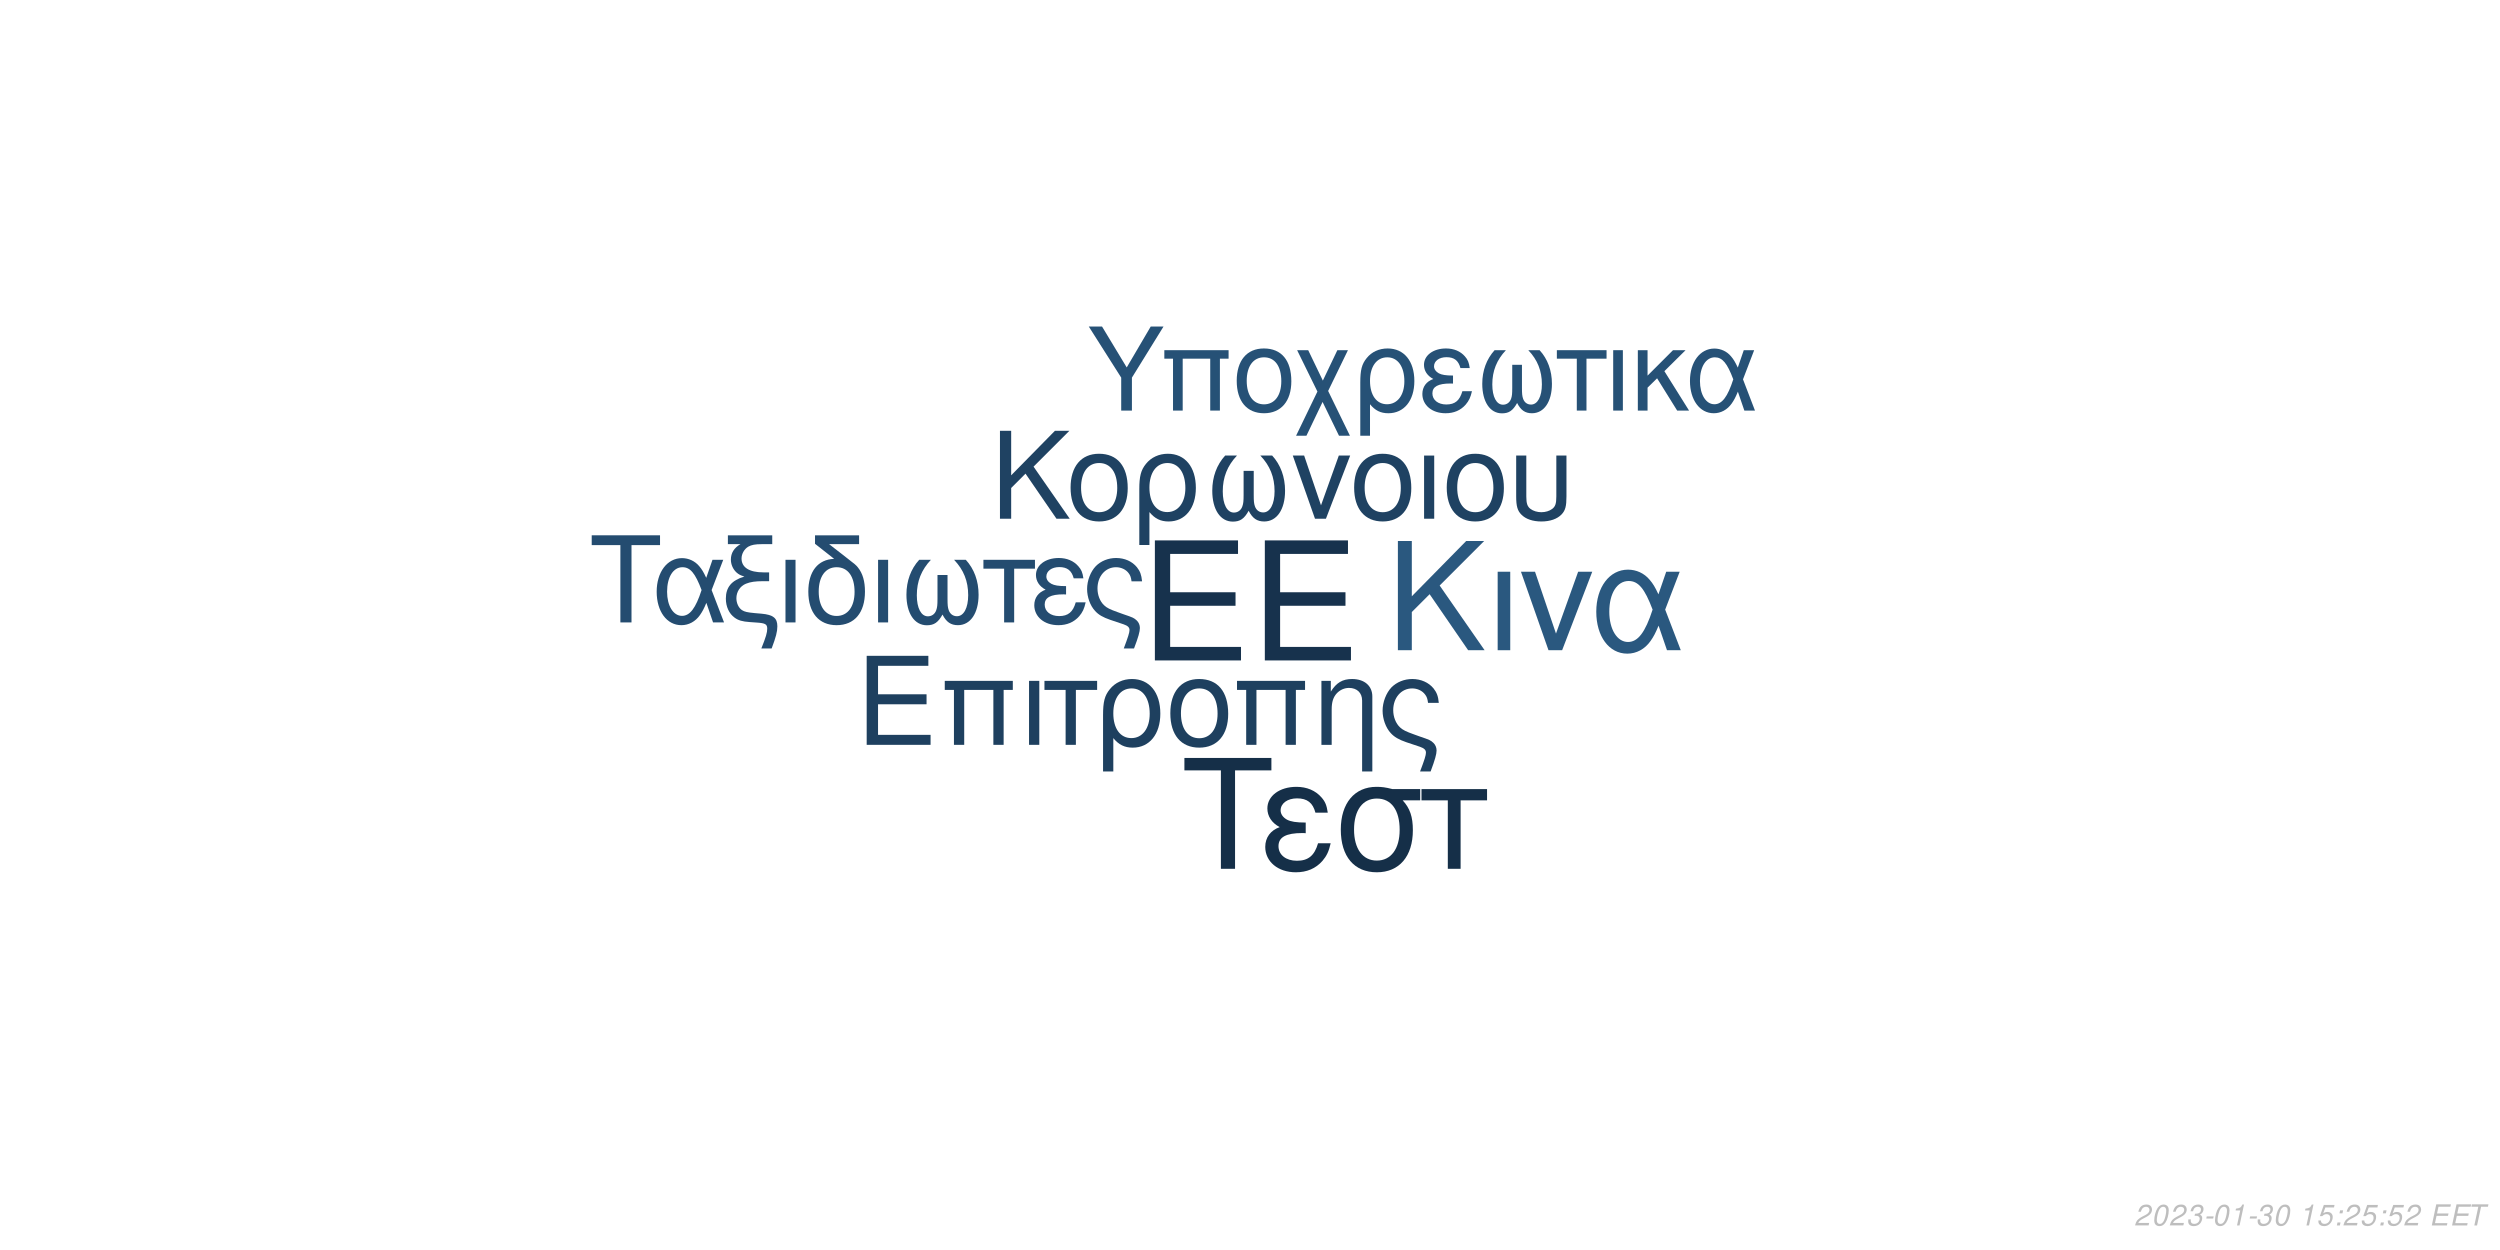
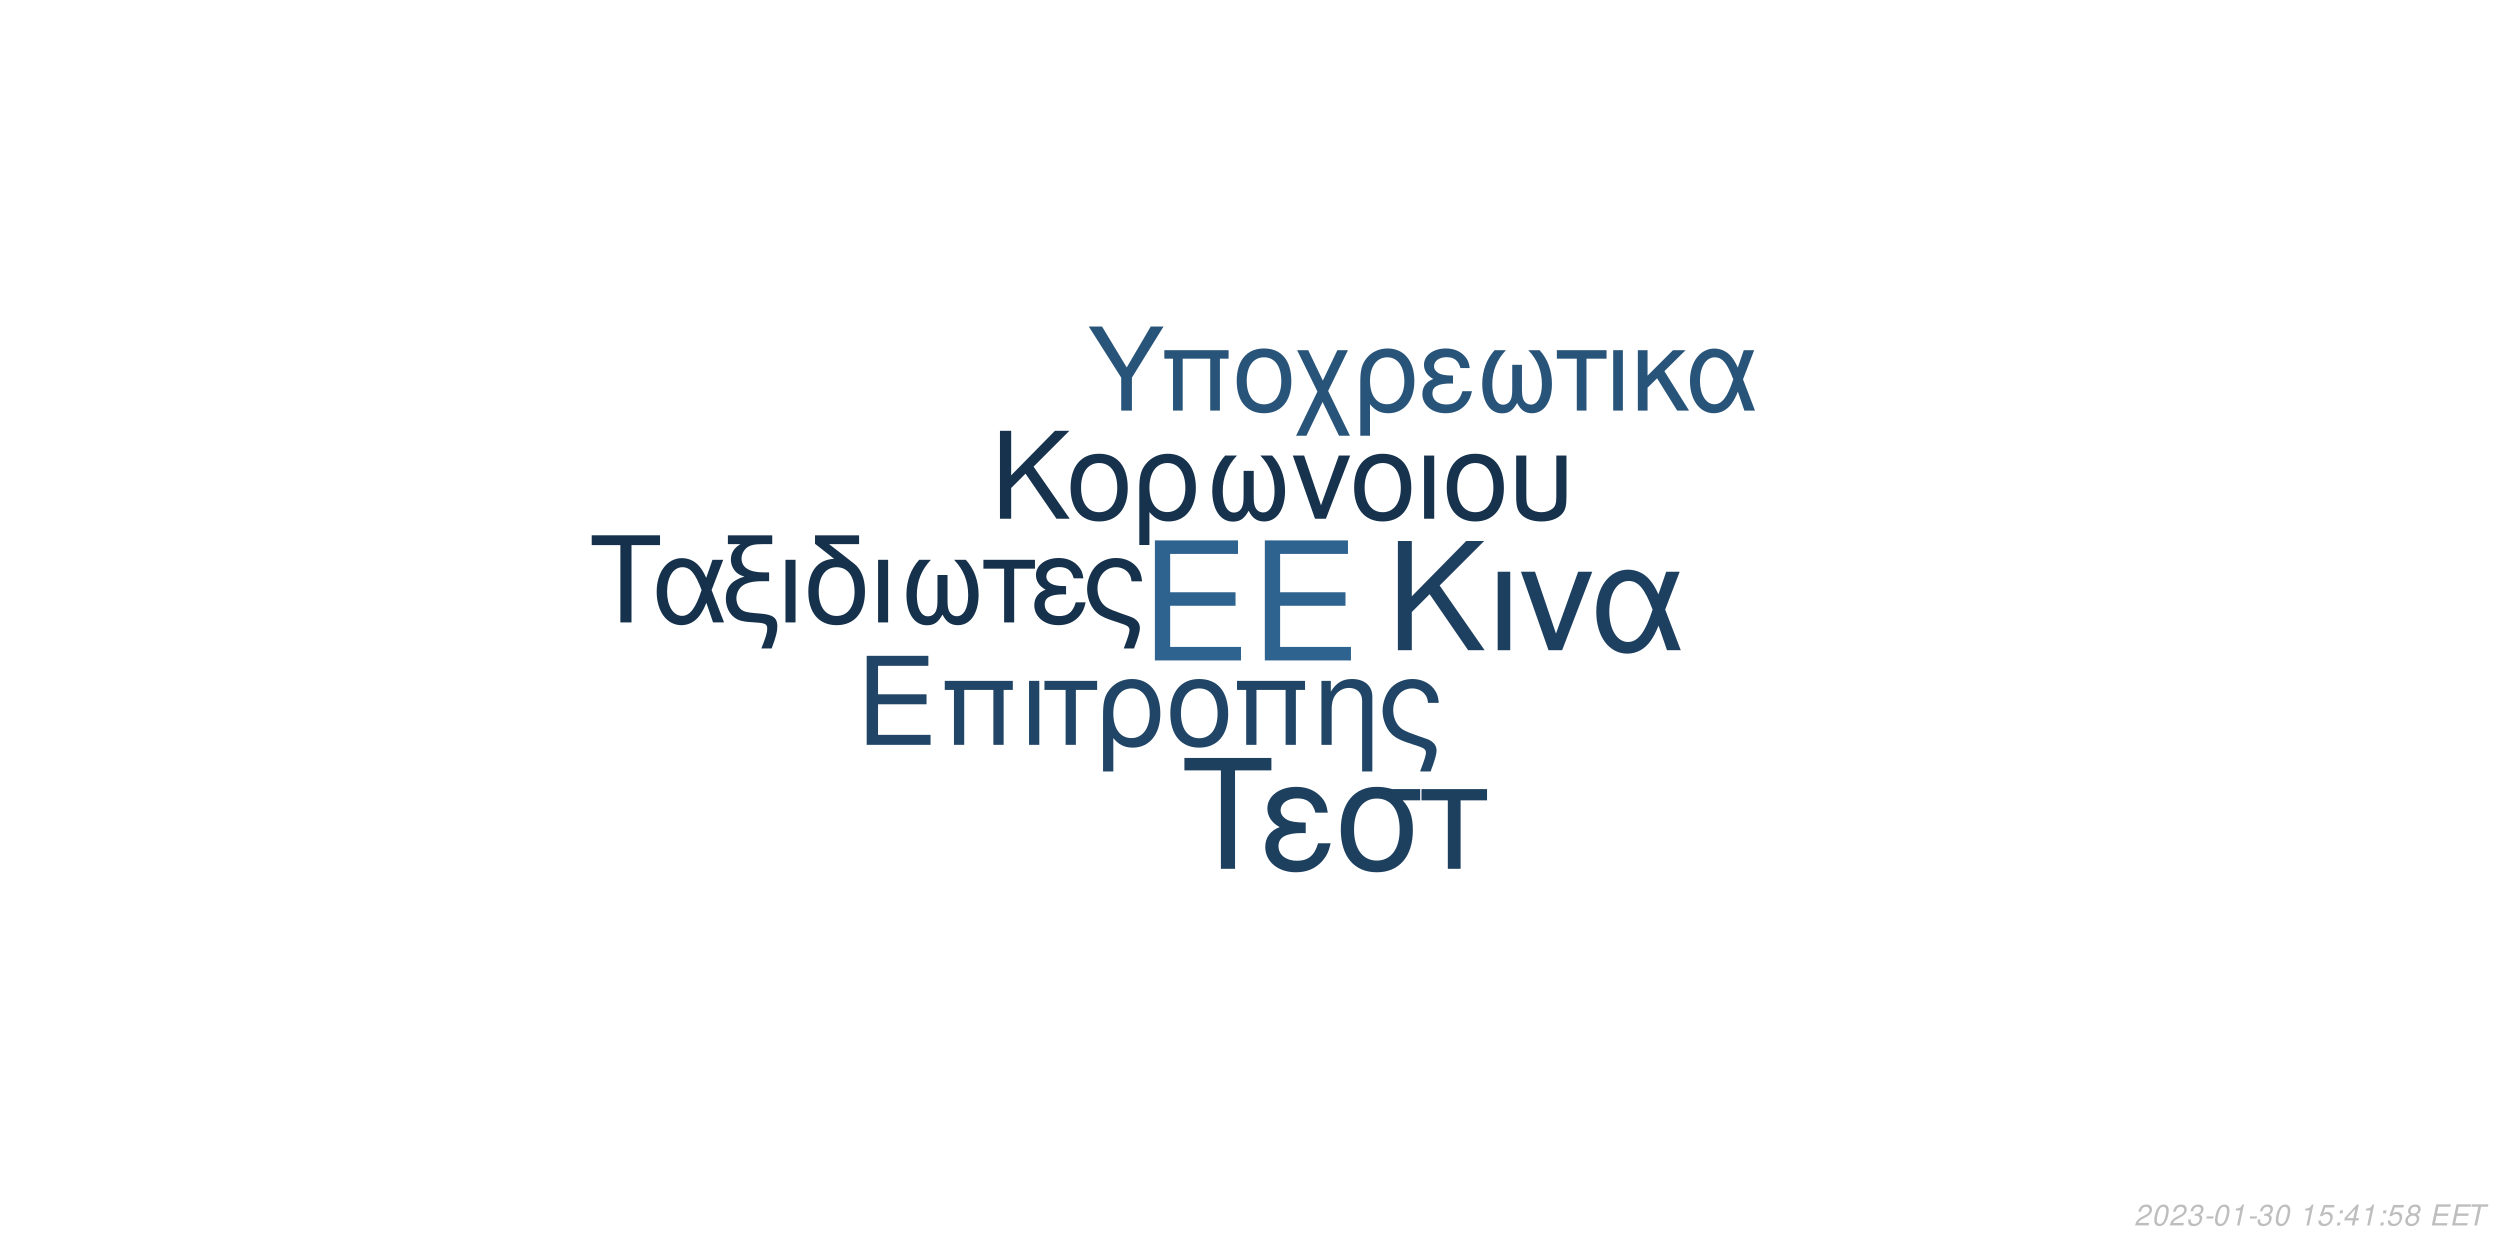
<svg xmlns="http://www.w3.org/2000/svg" xmlns:xlink="http://www.w3.org/1999/xlink" width="864pt" height="432pt" viewBox="0 0 864 432" version="1.1">
  <defs>
    <g>
      <symbol overflow="visible" id="glyph0-0">
        <path style="stroke:none;" d="" />
      </symbol>
      <symbol overflow="visible" id="glyph0-1">
        <path style="stroke:none;" d="M 10.406 -18.891 L 33 -18.891 L 33 -23.562 L 10.406 -23.562 L 10.406 -36.812 L 33.859 -36.812 L 33.859 -41.484 L 5.125 -41.484 L 5.125 0 L 34.891 0 L 34.891 -4.672 L 10.406 -4.672 Z M 10.406 -18.891 " />
      </symbol>
      <symbol overflow="visible" id="glyph1-0">
        <path style="stroke:none;" d="" />
      </symbol>
      <symbol overflow="visible" id="glyph1-1">
        <path style="stroke:none;" d="M 7.719 -14.016 L 24.484 -14.016 L 24.484 -17.469 L 7.719 -17.469 L 7.719 -27.312 L 25.109 -27.312 L 25.109 -30.766 L 3.797 -30.766 L 3.797 0 L 25.875 0 L 25.875 -3.453 L 7.719 -3.453 Z M 7.719 -14.016 " />
      </symbol>
      <symbol overflow="visible" id="glyph1-2">
        <path style="stroke:none;" d="M 26.297 -22.109 L 2.781 -22.109 L 2.781 -18.984 L 5.953 -18.984 L 5.953 0 L 9.5 0 L 9.5 -18.984 L 19.578 -18.984 L 19.578 0 L 23.125 0 L 23.125 -18.984 L 26.297 -18.984 Z M 26.297 -22.109 " />
      </symbol>
      <symbol overflow="visible" id="glyph1-3">
        <path style="stroke:none;" d="M 2.906 0 L 6.453 0 L 6.453 -22.109 L 2.906 -22.109 Z M 2.906 0 " />
      </symbol>
      <symbol overflow="visible" id="glyph1-4">
        <path style="stroke:none;" d="M 6.547 0 L 10.094 0 L 10.094 -18.984 L 17.438 -18.984 L 17.438 -22.109 L -0.766 -22.109 L -0.766 -18.984 L 6.547 -18.984 Z M 6.547 0 " />
      </symbol>
      <symbol overflow="visible" id="glyph1-5">
        <path style="stroke:none;" d="M 2.484 9.203 L 6.031 9.203 L 6.031 -2.328 C 7.891 -0.047 9.922 0.969 12.75 0.969 C 18.531 0.969 22.281 -3.672 22.281 -10.797 C 22.281 -18.141 18.484 -22.75 12.484 -22.75 C 9.375 -22.75 6.625 -21.484 4.812 -19.203 C 3.031 -17.016 2.484 -14.891 2.484 -10.25 Z M 12.359 -19.5 C 16.203 -19.5 18.609 -16.125 18.609 -10.719 C 18.609 -5.656 16.078 -2.328 12.281 -2.328 C 8.438 -2.328 6.031 -5.609 6.031 -10.891 C 6.031 -16.156 8.484 -19.5 12.359 -19.5 Z M 12.359 -19.5 " />
      </symbol>
      <symbol overflow="visible" id="glyph1-6">
        <path style="stroke:none;" d="M 11.688 -22.75 C 5.438 -22.75 1.734 -18.312 1.734 -10.891 C 1.734 -3.422 5.438 0.969 11.734 0.969 C 17.984 0.969 21.734 -3.453 21.734 -10.719 C 21.734 -18.406 18.109 -22.75 11.688 -22.75 Z M 11.734 -19.5 C 15.703 -19.5 18.062 -16.25 18.062 -10.766 C 18.062 -5.531 15.609 -2.281 11.734 -2.281 C 7.812 -2.281 5.406 -5.531 5.406 -10.891 C 5.406 -16.25 7.812 -19.5 11.734 -19.5 Z M 11.734 -19.5 " />
      </symbol>
      <symbol overflow="visible" id="glyph1-7">
        <path style="stroke:none;" d="M 2.953 -22.109 L 2.953 0 L 6.5 0 L 6.5 -12.203 C 6.5 -14.859 7.047 -16.5 8.312 -17.859 C 9.453 -19.031 10.938 -19.672 12.484 -19.672 C 15.234 -19.672 17.016 -17.984 17.016 -15.312 L 17.016 9.203 L 20.547 9.203 L 20.547 -16.719 C 20.547 -20.391 17.812 -22.75 13.547 -22.75 C 10.25 -22.75 8.141 -21.484 6.203 -18.406 L 6.203 -22.109 Z M 2.953 -22.109 " />
      </symbol>
      <symbol overflow="visible" id="glyph1-8">
        <path style="stroke:none;" d="M 17.688 9.203 C 19.203 5.188 19.75 3.203 19.75 1.938 C 19.75 0.922 19.328 -0.047 18.656 -0.672 C 17.641 -1.609 17.469 -1.688 13.891 -2.906 L 11.984 -3.594 C 9.156 -4.594 8.062 -5.156 7.125 -6.031 C 5.656 -7.391 4.766 -9.672 4.766 -11.984 C 4.766 -16.297 7.547 -19.5 11.312 -19.5 C 13.125 -19.5 14.812 -18.703 15.781 -17.391 C 16.375 -16.625 16.625 -15.906 16.797 -14.516 L 20.516 -14.516 C 20.297 -16.844 19.828 -18.062 18.703 -19.5 C 17.016 -21.562 14.344 -22.75 11.359 -22.75 C 8.562 -22.75 6 -21.688 4.172 -19.875 C 2.328 -17.938 1.094 -14.766 1.094 -11.812 C 1.094 -8.953 2.188 -5.906 3.922 -4.047 C 5.156 -2.703 6.672 -1.812 9.25 -0.922 L 14.016 0.672 C 15.484 1.188 16.078 1.766 16.078 2.703 C 16.078 3.594 15.578 5.188 14.047 9.203 Z M 17.688 9.203 " />
      </symbol>
      <symbol overflow="visible" id="glyph2-0">
        <path style="stroke:none;" d="" />
      </symbol>
      <symbol overflow="visible" id="glyph2-1">
        <path style="stroke:none;" d="M 8.906 -13.203 L 15.062 -19.359 L 28.375 0 L 34.062 0 L 18.531 -22.359 L 33.906 -37.734 L 27.688 -37.734 L 8.906 -18.641 L 8.906 -37.734 L 4.094 -37.734 L 4.094 0 L 8.906 0 Z M 8.906 -13.203 " />
      </symbol>
      <symbol overflow="visible" id="glyph2-2">
        <path style="stroke:none;" d="M 3.578 0 L 7.922 0 L 7.922 -27.125 L 3.578 -27.125 Z M 3.578 0 " />
      </symbol>
      <symbol overflow="visible" id="glyph2-3">
        <path style="stroke:none;" d="M 14.859 0 L 25.266 -27.125 L 20.391 -27.125 L 12.734 -5.75 L 5.484 -27.125 L 0.625 -27.125 L 10.141 0 Z M 14.859 0 " />
      </symbol>
      <symbol overflow="visible" id="glyph2-4">
        <path style="stroke:none;" d="M 30.484 -27.125 L 25.828 -27.125 L 23.141 -19.312 C 21.953 -21.844 21.281 -22.984 20.078 -24.375 C 18.219 -26.609 15.484 -27.844 12.625 -27.844 C 6.219 -27.844 1.656 -21.797 1.656 -13.297 C 1.656 -4.766 6.062 1.188 12.375 1.188 C 15.531 1.188 18.422 -0.359 20.391 -3.156 C 21.484 -4.703 22.109 -5.906 23.188 -8.484 L 26.094 0 L 30.859 0 L 25.469 -14.031 Z M 21.125 -14.031 C 18.578 -6.156 16.047 -2.844 12.625 -2.844 C 8.859 -2.844 6.156 -7.203 6.156 -13.297 C 6.156 -19.672 8.859 -23.922 12.844 -23.922 C 16.203 -23.922 18.375 -21.328 21.125 -14.031 Z M 21.125 -14.031 " />
      </symbol>
      <symbol overflow="visible" id="glyph3-0">
        <path style="stroke:none;" d="" />
      </symbol>
      <symbol overflow="visible" id="glyph3-1">
        <path style="stroke:none;" d="M 7.172 -10.625 L 12.125 -15.578 L 22.828 0 L 27.406 0 L 14.906 -18 L 27.281 -30.375 L 22.281 -30.375 L 7.172 -15 L 7.172 -30.375 L 3.297 -30.375 L 3.297 0 L 7.172 0 Z M 7.172 -10.625 " />
      </symbol>
      <symbol overflow="visible" id="glyph3-2">
        <path style="stroke:none;" d="M 11.531 -22.453 C 5.375 -22.453 1.703 -18.078 1.703 -10.75 C 1.703 -3.375 5.375 0.953 11.578 0.953 C 17.75 0.953 21.453 -3.422 21.453 -10.578 C 21.453 -18.156 17.875 -22.453 11.531 -22.453 Z M 11.578 -19.25 C 15.5 -19.25 17.828 -16.031 17.828 -10.625 C 17.828 -5.453 15.406 -2.25 11.578 -2.25 C 7.703 -2.25 5.328 -5.453 5.328 -10.75 C 5.328 -16.031 7.703 -19.25 11.578 -19.25 Z M 11.578 -19.25 " />
      </symbol>
      <symbol overflow="visible" id="glyph3-3">
        <path style="stroke:none;" d="M 2.453 9.078 L 5.953 9.078 L 5.953 -2.297 C 7.797 -0.047 9.797 0.953 12.578 0.953 C 18.281 0.953 22 -3.625 22 -10.656 C 22 -17.906 18.25 -22.453 12.328 -22.453 C 9.25 -22.453 6.547 -21.203 4.75 -18.953 C 3 -16.781 2.453 -14.703 2.453 -10.125 Z M 12.203 -19.25 C 16 -19.25 18.375 -15.906 18.375 -10.578 C 18.375 -5.578 15.875 -2.297 12.125 -2.297 C 8.328 -2.297 5.953 -5.547 5.953 -10.75 C 5.953 -15.953 8.375 -19.25 12.203 -19.25 Z M 12.203 -19.25 " />
      </symbol>
      <symbol overflow="visible" id="glyph3-4">
        <path style="stroke:none;" d="M 14.5 -16.531 L 14.5 -8.203 C 14.5 -6.047 14.406 -5.25 14.078 -4.297 C 13.625 -2.922 12.5 -2.125 11.156 -2.125 C 8.797 -2.125 7.297 -4.953 7.297 -9.453 C 7.297 -14.328 8.875 -18.281 12.203 -21.828 L 8.125 -21.828 C 5.203 -18.625 3.672 -14.453 3.672 -9.672 C 3.672 -3.172 6.453 1 10.781 1 C 13.281 1 14.703 0.047 16.25 -2.75 C 17.578 -0.125 19.156 0.953 21.625 0.953 C 26 0.953 28.828 -3.203 28.828 -9.672 C 28.828 -14.453 27.281 -18.656 24.375 -21.828 L 20.281 -21.828 C 23.625 -18.328 25.203 -14.375 25.203 -9.5 C 25.203 -5.047 23.656 -2.172 21.281 -2.172 C 19.906 -2.172 18.875 -2.953 18.406 -4.297 C 18.078 -5.25 18 -6.078 18 -8.203 L 18 -16.531 Z M 14.5 -16.531 " />
      </symbol>
      <symbol overflow="visible" id="glyph3-5">
        <path style="stroke:none;" d="M 11.953 0 L 20.328 -21.828 L 16.406 -21.828 L 10.25 -4.625 L 4.422 -21.828 L 0.5 -21.828 L 8.172 0 Z M 11.953 0 " />
      </symbol>
      <symbol overflow="visible" id="glyph3-6">
        <path style="stroke:none;" d="M 2.875 0 L 6.375 0 L 6.375 -21.828 L 2.875 -21.828 Z M 2.875 0 " />
      </symbol>
      <symbol overflow="visible" id="glyph3-7">
        <path style="stroke:none;" d="M 2.703 -21.828 L 2.703 -7.703 C 2.703 -4.297 3.172 -2.75 4.5 -1.422 C 6 0.125 8.453 0.953 11.406 0.953 C 14.453 0.953 16.906 0.078 18.406 -1.5 C 19.703 -2.875 20.078 -4.328 20.078 -7.703 L 20.078 -21.828 L 16.578 -21.828 L 16.578 -7.703 C 16.578 -5.25 16.25 -4.203 15.125 -3.375 C 14.203 -2.672 12.828 -2.25 11.406 -2.25 C 10 -2.25 8.625 -2.672 7.672 -3.375 C 6.578 -4.172 6.203 -5.25 6.203 -7.703 L 6.203 -21.828 Z M 2.703 -21.828 " />
      </symbol>
      <symbol overflow="visible" id="glyph4-0">
        <path style="stroke:none;" d="" />
      </symbol>
      <symbol overflow="visible" id="glyph4-1">
        <path style="stroke:none;" d="M 14.625 -26.719 L 24.484 -26.719 L 24.484 -30.109 L 0.875 -30.109 L 0.875 -26.719 L 10.781 -26.719 L 10.781 0 L 14.625 0 Z M 14.625 -26.719 " />
      </symbol>
      <symbol overflow="visible" id="glyph4-2">
        <path style="stroke:none;" d="M 24.328 -21.641 L 20.609 -21.641 L 18.453 -15.406 C 17.516 -17.422 16.969 -18.328 16.016 -19.453 C 14.531 -21.234 12.344 -22.219 10.078 -22.219 C 4.953 -22.219 1.328 -17.391 1.328 -10.609 C 1.328 -3.797 4.828 0.953 9.875 0.953 C 12.391 0.953 14.703 -0.297 16.266 -2.516 C 17.141 -3.766 17.641 -4.703 18.5 -6.766 L 20.812 0 L 24.609 0 L 20.312 -11.188 Z M 16.844 -11.188 C 14.828 -4.922 12.797 -2.266 10.078 -2.266 C 7.062 -2.266 4.922 -5.734 4.922 -10.609 C 4.922 -15.688 7.062 -19.078 10.234 -19.078 C 12.922 -19.078 14.656 -17.016 16.844 -11.188 Z M 16.844 -11.188 " />
      </symbol>
      <symbol overflow="visible" id="glyph4-3">
        <path style="stroke:none;" d="M 1.938 -27.047 L 6.281 -27.047 C 4.094 -25.766 2.969 -24 2.969 -21.719 C 2.969 -20.078 3.672 -18.422 4.875 -17.297 C 5.656 -16.594 6.281 -16.266 7.641 -15.859 C 3.219 -14.531 1.234 -12.188 1.234 -8.219 C 1.234 -5.453 2.359 -3.016 4.25 -1.656 C 5.531 -0.703 6.938 -0.297 9.453 -0.125 L 11.859 0.047 C 14.906 0.25 15.531 0.625 15.531 2.188 C 15.531 3.516 15.078 5.078 13.5 9 L 17.062 9 C 18.547 5.031 19.031 3.219 19.031 1.359 C 19.031 -1.484 17.641 -2.641 13.594 -3.016 L 11.234 -3.219 C 8.594 -3.469 7.719 -3.672 6.812 -4.25 C 5.656 -5 4.875 -6.656 4.875 -8.344 C 4.875 -10.578 6.156 -12.547 8.172 -13.375 C 9.703 -14 11.391 -14.25 14.078 -14.25 L 16.188 -14.25 L 16.188 -17.297 L 14.203 -17.297 C 9.328 -17.297 6.656 -19 6.656 -22.094 C 6.656 -23.703 7.594 -25.359 9 -26.188 C 10.078 -26.797 11.391 -27.047 13.594 -27.047 L 17.266 -27.047 L 17.266 -30.109 L 1.938 -30.109 Z M 1.938 -27.047 " />
      </symbol>
      <symbol overflow="visible" id="glyph4-4">
        <path style="stroke:none;" d="M 2.844 0 L 6.312 0 L 6.312 -21.641 L 2.844 -21.641 Z M 2.844 0 " />
      </symbol>
      <symbol overflow="visible" id="glyph4-5">
        <path style="stroke:none;" d="M 10.656 -21.969 C 5.031 -21.766 1.734 -17.594 1.734 -10.656 C 1.734 -3.344 5.375 0.953 11.516 0.953 C 17.672 0.953 21.312 -3.344 21.312 -10.656 C 21.312 -14.203 20.531 -16.938 18.875 -19 C 18.172 -19.859 17.922 -20.078 15.031 -22.297 L 8.922 -27.047 L 19.281 -27.047 L 19.281 -30.109 L 4.047 -30.109 L 4.047 -27.172 Z M 11.516 -19.078 C 15.406 -19.078 17.719 -15.906 17.719 -10.531 C 17.719 -5.406 15.328 -2.234 11.516 -2.234 C 7.688 -2.234 5.328 -5.406 5.328 -10.656 C 5.328 -15.906 7.688 -19.078 11.516 -19.078 Z M 11.516 -19.078 " />
      </symbol>
      <symbol overflow="visible" id="glyph4-6">
        <path style="stroke:none;" d="M 14.375 -16.391 L 14.375 -8.141 C 14.375 -5.984 14.281 -5.203 13.953 -4.25 C 13.5 -2.891 12.391 -2.109 11.062 -2.109 C 8.719 -2.109 7.234 -4.922 7.234 -9.375 C 7.234 -14.203 8.797 -18.125 12.094 -21.641 L 8.047 -21.641 C 5.156 -18.453 3.641 -14.328 3.641 -9.578 C 3.641 -3.141 6.406 0.984 10.703 0.984 C 13.172 0.984 14.578 0.047 16.109 -2.719 C 17.422 -0.125 19 0.953 21.438 0.953 C 25.766 0.953 28.578 -3.188 28.578 -9.578 C 28.578 -14.328 27.047 -18.5 24.156 -21.641 L 20.109 -21.641 C 23.422 -18.172 24.984 -14.25 24.984 -9.422 C 24.984 -5 23.453 -2.141 21.109 -2.141 C 19.734 -2.141 18.703 -2.938 18.25 -4.25 C 17.922 -5.203 17.844 -6.031 17.844 -8.141 L 17.844 -16.391 Z M 14.375 -16.391 " />
      </symbol>
      <symbol overflow="visible" id="glyph4-7">
        <path style="stroke:none;" d="M 6.406 0 L 9.875 0 L 9.875 -18.578 L 17.062 -18.578 L 17.062 -21.641 L -0.75 -21.641 L -0.75 -18.578 L 6.406 -18.578 Z M 6.406 0 " />
      </symbol>
      <symbol overflow="visible" id="glyph4-8">
        <path style="stroke:none;" d="M 11.812 -12.547 C 9.203 -12.547 7.766 -12.797 6.734 -13.344 C 5.609 -13.953 5 -14.859 5 -15.859 C 5 -17.75 6.859 -19.125 9.453 -19.125 C 12.219 -19.125 13.75 -17.922 14.453 -15.234 L 17.797 -15.234 C 17.516 -17.266 17.094 -18.25 16.062 -19.406 C 14.453 -21.266 12.094 -22.266 9.297 -22.266 C 4.703 -22.266 1.406 -19.781 1.406 -16.391 C 1.406 -14.281 2.562 -12.469 4.75 -11.312 C 2.266 -10.453 0.828 -8.5 0.828 -5.953 C 0.828 -1.938 4.297 0.953 9.125 0.953 C 12.141 0.953 14.531 -0.078 16.359 -2.141 C 17.516 -3.516 18.094 -4.703 18.578 -6.938 L 15.156 -6.938 C 14.203 -3.594 12.516 -2.188 9.422 -2.188 C 6.438 -2.188 4.422 -3.797 4.422 -6.156 C 4.422 -8.594 6.438 -9.703 10.938 -9.703 C 11.062 -9.703 11.438 -9.703 11.812 -9.656 Z M 11.812 -12.547 " />
      </symbol>
      <symbol overflow="visible" id="glyph4-9">
        <path style="stroke:none;" d="M 17.297 9 C 18.797 5.078 19.328 3.141 19.328 1.906 C 19.328 0.906 18.906 -0.047 18.25 -0.656 C 17.266 -1.562 17.094 -1.656 13.594 -2.844 L 11.734 -3.516 C 8.969 -4.5 7.891 -5.031 6.984 -5.906 C 5.531 -7.234 4.672 -9.453 4.672 -11.734 C 4.672 -15.938 7.391 -19.078 11.062 -19.078 C 12.844 -19.078 14.5 -18.297 15.438 -17.016 C 16.016 -16.266 16.266 -15.562 16.438 -14.203 L 20.078 -14.203 C 19.859 -16.484 19.406 -17.672 18.297 -19.078 C 16.641 -21.109 14.047 -22.266 11.109 -22.266 C 8.391 -22.266 5.859 -21.234 4.094 -19.453 C 2.266 -17.547 1.078 -14.453 1.078 -11.562 C 1.078 -8.75 2.141 -5.781 3.844 -3.969 C 5.031 -2.641 6.531 -1.781 9.047 -0.906 L 13.703 0.656 C 15.156 1.156 15.734 1.734 15.734 2.641 C 15.734 3.516 15.234 5.078 13.75 9 Z M 17.297 9 " />
      </symbol>
      <symbol overflow="visible" id="glyph5-0">
        <path style="stroke:none;" d="" />
      </symbol>
      <symbol overflow="visible" id="glyph5-1">
        <path style="stroke:none;" d="M 18.609 -34.016 L 31.172 -34.016 L 31.172 -38.312 L 1.109 -38.312 L 1.109 -34.016 L 13.719 -34.016 L 13.719 0 L 18.609 0 Z M 18.609 -34.016 " />
      </symbol>
      <symbol overflow="visible" id="glyph5-2">
        <path style="stroke:none;" d="M 15.031 -15.984 C 11.719 -15.984 9.875 -16.297 8.562 -16.984 C 7.156 -17.766 6.359 -18.922 6.359 -20.188 C 6.359 -22.609 8.719 -24.344 12.031 -24.344 C 15.562 -24.344 17.5 -22.812 18.391 -19.391 L 22.656 -19.391 C 22.281 -21.969 21.766 -23.234 20.453 -24.703 C 18.391 -27.062 15.406 -28.328 11.828 -28.328 C 5.984 -28.328 1.781 -25.172 1.781 -20.875 C 1.781 -18.188 3.266 -15.875 6.047 -14.406 C 2.891 -13.297 1.047 -10.828 1.047 -7.562 C 1.047 -2.469 5.469 1.203 11.609 1.203 C 15.453 1.203 18.5 -0.109 20.812 -2.734 C 22.281 -4.469 23.016 -5.984 23.656 -8.828 L 19.297 -8.828 C 18.078 -4.578 15.922 -2.781 11.984 -2.781 C 8.203 -2.781 5.625 -4.828 5.625 -7.828 C 5.625 -10.938 8.203 -12.359 13.922 -12.359 C 14.094 -12.359 14.562 -12.359 15.031 -12.297 Z M 15.031 -15.984 " />
      </symbol>
      <symbol overflow="visible" id="glyph5-3">
        <path style="stroke:none;" d="M 30.594 -27.547 L 21.031 -27.547 C 18.547 -28.172 17.344 -28.328 15.5 -28.328 C 7.891 -28.328 3.156 -22.656 3.156 -13.562 C 3.156 -4.25 7.781 1.203 15.609 1.203 C 23.391 1.203 28.062 -4.312 28.062 -13.344 C 28.062 -17.969 27.062 -20.922 24.547 -23.656 L 30.594 -23.656 Z M 15.609 -24.281 C 20.609 -24.281 23.5 -20.297 23.5 -13.453 C 23.5 -6.891 20.5 -2.844 15.609 -2.844 C 10.719 -2.844 7.734 -6.891 7.734 -13.562 C 7.734 -20.234 10.719 -24.281 15.609 -24.281 Z M 15.609 -24.281 " />
      </symbol>
      <symbol overflow="visible" id="glyph5-4">
        <path style="stroke:none;" d="M 8.141 0 L 12.562 0 L 12.562 -23.656 L 21.703 -23.656 L 21.703 -27.547 L -0.953 -27.547 L -0.953 -23.656 L 8.141 -23.656 Z M 8.141 0 " />
      </symbol>
      <symbol overflow="visible" id="glyph6-0">
        <path style="stroke:none;" d="" />
      </symbol>
      <symbol overflow="visible" id="glyph6-1">
        <path style="stroke:none;" d="M 15.422 -11.391 L 26.344 -29.047 L 21.922 -29.047 L 13.625 -14.906 L 5.094 -29.047 L 0.516 -29.047 L 11.719 -11.391 L 11.719 0 L 15.422 0 Z M 15.422 -11.391 " />
      </symbol>
      <symbol overflow="visible" id="glyph6-2">
        <path style="stroke:none;" d="M 24.828 -20.875 L 2.625 -20.875 L 2.625 -17.938 L 5.625 -17.938 L 5.625 0 L 8.969 0 L 8.969 -17.938 L 18.484 -17.938 L 18.484 0 L 21.828 0 L 21.828 -17.938 L 24.828 -17.938 Z M 24.828 -20.875 " />
      </symbol>
      <symbol overflow="visible" id="glyph6-3">
        <path style="stroke:none;" d="M 11.031 -21.469 C 5.141 -21.469 1.641 -17.297 1.641 -10.281 C 1.641 -3.234 5.141 0.922 11.078 0.922 C 16.969 0.922 20.516 -3.266 20.516 -10.125 C 20.516 -17.375 17.094 -21.469 11.031 -21.469 Z M 11.078 -18.406 C 14.828 -18.406 17.047 -15.344 17.047 -10.156 C 17.047 -5.219 14.75 -2.156 11.078 -2.156 C 7.375 -2.156 5.094 -5.219 5.094 -10.281 C 5.094 -15.344 7.375 -18.406 11.078 -18.406 Z M 11.078 -18.406 " />
      </symbol>
      <symbol overflow="visible" id="glyph6-4">
        <path style="stroke:none;" d="M 10.406 -10.359 L 5.344 -20.875 L 1.516 -20.875 L 8.531 -6.578 L 1.156 8.688 L 4.734 8.688 L 10.312 -2.984 L 15.984 8.688 L 19.766 8.688 L 12.234 -6.781 L 19.078 -20.875 L 15.422 -20.875 Z M 10.406 -10.359 " />
      </symbol>
      <symbol overflow="visible" id="glyph6-5">
        <path style="stroke:none;" d="M 2.344 8.688 L 5.703 8.688 L 5.703 -2.188 C 7.453 -0.047 9.359 0.922 12.031 0.922 C 17.484 0.922 21.031 -3.469 21.031 -10.203 C 21.031 -17.141 17.453 -21.469 11.797 -21.469 C 8.844 -21.469 6.25 -20.281 4.547 -18.125 C 2.875 -16.062 2.344 -14.062 2.344 -9.688 Z M 11.672 -18.406 C 15.297 -18.406 17.578 -15.219 17.578 -10.125 C 17.578 -5.344 15.188 -2.188 11.594 -2.188 C 7.969 -2.188 5.703 -5.297 5.703 -10.281 C 5.703 -15.266 8.016 -18.406 11.672 -18.406 Z M 11.672 -18.406 " />
      </symbol>
      <symbol overflow="visible" id="glyph6-6">
        <path style="stroke:none;" d="M 11.391 -12.109 C 8.891 -12.109 7.484 -12.359 6.5 -12.875 C 5.422 -13.469 4.828 -14.344 4.828 -15.297 C 4.828 -17.141 6.609 -18.453 9.125 -18.453 C 11.797 -18.453 13.266 -17.297 13.953 -14.703 L 17.172 -14.703 C 16.891 -16.656 16.5 -17.609 15.5 -18.734 C 13.953 -20.516 11.672 -21.469 8.969 -21.469 C 4.547 -21.469 1.359 -19.078 1.359 -15.812 C 1.359 -13.781 2.469 -12.031 4.578 -10.922 C 2.188 -10.078 0.797 -8.203 0.797 -5.734 C 0.797 -1.875 4.141 0.922 8.812 0.922 C 11.719 0.922 14.031 -0.078 15.781 -2.078 C 16.891 -3.391 17.453 -4.547 17.938 -6.688 L 14.625 -6.688 C 13.703 -3.469 12.078 -2.109 9.078 -2.109 C 6.219 -2.109 4.266 -3.672 4.266 -5.938 C 4.266 -8.281 6.219 -9.359 10.562 -9.359 C 10.672 -9.359 11.031 -9.359 11.391 -9.328 Z M 11.391 -12.109 " />
      </symbol>
      <symbol overflow="visible" id="glyph6-7">
        <path style="stroke:none;" d="M 13.859 -15.812 L 13.859 -7.844 C 13.859 -5.781 13.781 -5.016 13.469 -4.109 C 13.031 -2.797 11.953 -2.031 10.672 -2.031 C 8.406 -2.031 6.969 -4.734 6.969 -9.047 C 6.969 -13.703 8.484 -17.484 11.672 -20.875 L 7.766 -20.875 C 4.984 -17.812 3.5 -13.828 3.5 -9.25 C 3.5 -3.031 6.172 0.953 10.312 0.953 C 12.703 0.953 14.062 0.047 15.547 -2.625 C 16.812 -0.125 18.328 0.922 20.672 0.922 C 24.859 0.922 27.578 -3.062 27.578 -9.25 C 27.578 -13.828 26.094 -17.844 23.312 -20.875 L 19.406 -20.875 C 22.594 -17.531 24.109 -13.75 24.109 -9.078 C 24.109 -4.828 22.625 -2.078 20.359 -2.078 C 19.047 -2.078 18.047 -2.828 17.609 -4.109 C 17.297 -5.016 17.219 -5.812 17.219 -7.844 L 17.219 -15.812 Z M 13.859 -15.812 " />
      </symbol>
      <symbol overflow="visible" id="glyph6-8">
        <path style="stroke:none;" d="M 6.172 0 L 9.516 0 L 9.516 -17.938 L 16.453 -17.938 L 16.453 -20.875 L -0.719 -20.875 L -0.719 -17.938 L 6.172 -17.938 Z M 6.172 0 " />
      </symbol>
      <symbol overflow="visible" id="glyph6-9">
        <path style="stroke:none;" d="M 2.75 0 L 6.094 0 L 6.094 -20.875 L 2.75 -20.875 Z M 2.75 0 " />
      </symbol>
      <symbol overflow="visible" id="glyph6-10">
        <path style="stroke:none;" d="M 5.625 -12.078 L 5.625 -20.875 L 2.266 -20.875 L 2.266 0 L 5.625 0 L 5.625 -7.922 L 8.922 -11.156 L 15.859 0 L 19.969 0 L 11.438 -13.625 L 18.766 -20.875 L 14.422 -20.875 Z M 5.625 -12.078 " />
      </symbol>
      <symbol overflow="visible" id="glyph6-11">
        <path style="stroke:none;" d="M 23.469 -20.875 L 19.875 -20.875 L 17.812 -14.859 C 16.891 -16.812 16.375 -17.688 15.453 -18.766 C 14.031 -20.484 11.906 -21.438 9.719 -21.438 C 4.781 -21.438 1.281 -16.781 1.281 -10.234 C 1.281 -3.672 4.656 0.922 9.516 0.922 C 11.953 0.922 14.188 -0.281 15.703 -2.438 C 16.531 -3.625 17.016 -4.547 17.844 -6.531 L 20.078 0 L 23.75 0 L 19.609 -10.797 Z M 16.25 -10.797 C 14.297 -4.734 12.359 -2.188 9.719 -2.188 C 6.812 -2.188 4.734 -5.531 4.734 -10.234 C 4.734 -15.141 6.812 -18.406 9.875 -18.406 C 12.469 -18.406 14.141 -16.422 16.25 -10.797 Z M 16.25 -10.797 " />
      </symbol>
      <symbol overflow="visible" id="glyph7-0">
        <path style="stroke:none;" d="" />
      </symbol>
      <symbol overflow="visible" id="glyph7-1">
        <path style="stroke:none;" d="M 5.234 -0.875 L 1.469 -0.875 C 1.625 -1.359 2.188 -1.875 3.109 -2.344 L 4.234 -2.938 C 5.125 -3.406 5.656 -3.875 5.969 -4.484 C 6.125 -4.797 6.219 -5.156 6.219 -5.484 C 6.219 -6.266 5.781 -6.906 5.109 -7.125 C 4.859 -7.188 4.594 -7.234 4.312 -7.234 C 2.766 -7.234 1.891 -6.453 1.484 -4.734 L 2.375 -4.734 C 2.484 -5.188 2.609 -5.484 2.797 -5.75 C 3.094 -6.203 3.609 -6.453 4.188 -6.453 C 4.891 -6.453 5.344 -6.031 5.344 -5.375 C 5.344 -4.703 4.859 -4.094 4.016 -3.656 L 2.984 -3.125 C 2.125 -2.688 1.453 -2.188 1.062 -1.703 C 0.766 -1.312 0.656 -1.047 0.344 -0.016 L 5.047 -0.016 Z M 5.234 -0.875 " />
      </symbol>
      <symbol overflow="visible" id="glyph7-2">
        <path style="stroke:none;" d="M 4.203 -7.234 C 3.375 -7.234 2.688 -6.812 2.125 -5.984 C 1.484 -5.047 0.984 -3.188 0.984 -1.734 C 0.984 -1.109 1.172 -0.562 1.484 -0.266 C 1.797 0.047 2.281 0.234 2.766 0.234 C 3.625 0.234 4.281 -0.156 4.859 -1.016 C 5.516 -1.953 6 -3.797 6 -5.266 C 6 -6.172 5.688 -6.766 5.047 -7.062 C 4.781 -7.188 4.516 -7.234 4.203 -7.234 Z M 4.094 -6.453 C 4.547 -6.453 4.875 -6.234 5.016 -5.797 C 5.094 -5.594 5.125 -5.406 5.125 -5.156 C 5.125 -4.375 4.906 -3.203 4.562 -2.234 C 4.312 -1.484 3.938 -0.953 3.5 -0.688 C 3.312 -0.594 3.125 -0.547 2.875 -0.547 C 2.438 -0.547 2.109 -0.781 1.969 -1.203 C 1.906 -1.406 1.875 -1.594 1.875 -1.828 C 1.875 -2.656 2.078 -3.75 2.422 -4.766 C 2.688 -5.547 3.031 -6.047 3.484 -6.312 C 3.656 -6.406 3.859 -6.453 4.094 -6.453 Z M 4.094 -6.453 " />
      </symbol>
      <symbol overflow="visible" id="glyph7-3">
        <path style="stroke:none;" d="M 2.922 -3.312 C 3.125 -3.344 3.234 -3.344 3.375 -3.344 C 4.125 -3.344 4.594 -3.062 4.672 -2.547 C 4.688 -2.516 4.688 -2.453 4.688 -2.406 C 4.688 -1.312 3.906 -0.547 2.781 -0.547 C 2.109 -0.547 1.688 -0.875 1.609 -1.438 C 1.594 -1.484 1.594 -1.516 1.594 -1.562 C 1.594 -1.719 1.609 -1.844 1.656 -2.094 L 0.766 -2.094 C 0.734 -1.797 0.719 -1.641 0.719 -1.469 C 0.719 -0.375 1.406 0.234 2.641 0.234 C 3.547 0.234 4.297 -0.078 4.812 -0.656 C 5.266 -1.156 5.562 -1.875 5.562 -2.547 C 5.562 -3.125 5.344 -3.453 4.797 -3.734 C 5.641 -4.234 6.016 -4.844 6.016 -5.734 C 6.016 -6.406 5.625 -6.922 4.984 -7.125 C 4.734 -7.188 4.484 -7.234 4.203 -7.234 C 3.375 -7.234 2.672 -6.938 2.188 -6.375 C 1.891 -6.031 1.703 -5.641 1.516 -4.906 L 2.391 -4.906 C 2.594 -5.766 2.906 -6.188 3.516 -6.375 C 3.688 -6.438 3.875 -6.453 4.078 -6.453 C 4.734 -6.453 5.141 -6.125 5.141 -5.578 C 5.141 -5.188 5.016 -4.797 4.797 -4.547 C 4.516 -4.234 4 -4.062 3.266 -4.062 L 3.078 -4.062 Z M 2.922 -3.312 " />
      </symbol>
      <symbol overflow="visible" id="glyph7-4">
        <path style="stroke:none;" d="M 3.516 -3.125 L 1.125 -3.125 L 0.969 -2.406 L 3.359 -2.406 Z M 3.516 -3.125 " />
      </symbol>
      <symbol overflow="visible" id="glyph7-5">
        <path style="stroke:none;" d="M 3.703 -5.188 L 2.594 0 L 3.469 0 L 5.016 -7.234 L 4.438 -7.234 C 3.906 -6.156 3.688 -6.016 2.234 -5.812 L 2.109 -5.188 Z M 3.703 -5.188 " />
      </symbol>
      <symbol overflow="visible" id="glyph7-6">
        <path style="stroke:none;" d="" />
      </symbol>
      <symbol overflow="visible" id="glyph7-7">
        <path style="stroke:none;" d="M 6.297 -7.094 L 2.594 -7.094 L 1.234 -3.234 L 2.047 -3.234 C 2.656 -3.766 2.938 -3.906 3.531 -3.906 C 3.984 -3.906 4.375 -3.734 4.562 -3.469 C 4.703 -3.266 4.797 -2.984 4.797 -2.688 C 4.797 -1.438 3.969 -0.547 2.828 -0.547 C 2.031 -0.547 1.609 -0.938 1.578 -1.734 L 0.703 -1.734 L 0.703 -1.516 C 0.703 -1.141 0.766 -0.844 0.891 -0.625 C 1.094 -0.266 1.484 0.016 1.969 0.141 C 2.203 0.203 2.453 0.234 2.703 0.234 C 3.656 0.234 4.391 -0.156 4.984 -0.922 C 5.422 -1.5 5.672 -2.234 5.672 -2.953 C 5.672 -3.688 5.297 -4.266 4.688 -4.516 C 4.406 -4.625 4.125 -4.672 3.812 -4.672 C 3.328 -4.672 2.906 -4.547 2.406 -4.234 L 3.109 -6.219 L 6.109 -6.219 Z M 6.297 -7.094 " />
      </symbol>
      <symbol overflow="visible" id="glyph7-8">
        <path style="stroke:none;" d="M 2.359 -1.031 L 1.312 -1.031 L 1.094 0 L 2.141 0 Z M 3.266 -5.234 L 2.219 -5.234 L 2 -4.203 L 3.047 -4.203 Z M 3.266 -5.234 " />
      </symbol>
      <symbol overflow="visible" id="glyph7-9">
+         <path style="stroke:none;" d="M 3.625 -1.75 L 3.266 0 L 4.141 0 L 4.516 -1.75 L 5.562 -1.75 L 5.734 -2.531 L 4.688 -2.531 L 5.688 -7.234 L 5.016 -7.234 L 0.844 -2.672 L 0.641 -1.75 Z M 3.797 -2.531 L 1.594 -2.531 L 4.469 -5.703 Z M 3.797 -2.531 " />
+       </symbol>
+       <symbol overflow="visible" id="glyph7-10">
+         <path style="stroke:none;" d="M 4.766 -3.797 C 5.078 -3.969 5.234 -4.078 5.438 -4.234 C 5.812 -4.594 6.062 -5.172 6.062 -5.734 C 6.062 -6.344 5.656 -6.906 5.062 -7.109 C 4.812 -7.188 4.547 -7.234 4.266 -7.234 C 2.812 -7.234 1.703 -6.219 1.703 -4.875 C 1.703 -4.406 1.875 -4.125 2.359 -3.812 C 1.297 -3.312 0.75 -2.516 0.75 -1.469 C 0.75 -0.438 1.547 0.234 2.812 0.234 C 3.656 0.234 4.359 -0.094 4.938 -0.734 C 5.359 -1.234 5.609 -1.859 5.609 -2.438 C 5.609 -3.047 5.312 -3.516 4.766 -3.797 Z M 4.109 -6.453 C 4.797 -6.453 5.188 -6.125 5.188 -5.578 C 5.188 -4.969 4.766 -4.406 4.188 -4.219 C 4.031 -4.172 3.875 -4.156 3.656 -4.156 C 3.062 -4.156 2.656 -4.422 2.594 -4.828 C 2.594 -4.875 2.594 -4.938 2.594 -4.984 C 2.594 -5.656 2.984 -6.203 3.578 -6.391 C 3.75 -6.438 3.922 -6.453 4.109 -6.453 Z M 3.453 -3.406 C 4.234 -3.406 4.734 -2.984 4.734 -2.312 C 4.734 -1.562 4.234 -0.875 3.516 -0.625 C 3.312 -0.562 3.109 -0.547 2.875 -0.547 C 2.234 -0.547 1.75 -0.875 1.656 -1.406 C 1.641 -1.469 1.625 -1.547 1.625 -1.625 C 1.625 -2.391 2.109 -3.047 2.844 -3.312 C 3.062 -3.375 3.25 -3.406 3.453 -3.406 Z M 3.453 -3.406 " />
+       </symbol>
+       <symbol overflow="visible" id="glyph7-11">
        <path style="stroke:none;" d="M 2.547 -3.312 L 6.5 -3.312 L 6.688 -4.141 L 2.719 -4.141 L 3.219 -6.469 L 7.344 -6.469 L 7.516 -7.297 L 2.453 -7.297 L 0.906 0 L 6.125 0 L 6.297 -0.812 L 2.016 -0.812 Z M 2.547 -3.312 " />
      </symbol>
-       <symbol overflow="visible" id="glyph7-10">
+       <symbol overflow="visible" id="glyph7-12">
        <path style="stroke:none;" d="M 4.938 -6.469 L 7.312 -6.469 L 7.484 -7.297 L 1.75 -7.297 L 1.578 -6.469 L 3.984 -6.469 L 2.609 0 L 3.547 0 Z M 4.938 -6.469 " />
      </symbol>
    </g>
  </defs>
  <g id="surface1">
    <rect x="0" y="0" width="864" height="432" style="fill:rgb(100%,100%,100%);fill-opacity:1;stroke:none;" />
-     <g style="fill:rgb(9.02%,19.608%,30.196%);fill-opacity:1;">
+     <g style="fill:rgb(18.431%,38.824%,56.078%);fill-opacity:1;">
      <use xlink:href="#glyph0-1" x="394" y="228.246" />
      <use xlink:href="#glyph0-1" x="432" y="228.246" />
    </g>
-     <g style="fill:rgb(11.765%,25.098%,37.255%);fill-opacity:1;">
+     <g style="fill:rgb(12.549%,27.059%,40.392%);fill-opacity:1;">
      <use xlink:href="#glyph1-1" x="295.73" y="257.417" />
      <use xlink:href="#glyph1-2" x="323.73" y="257.417" />
      <use xlink:href="#glyph1-3" x="352.73" y="257.417" />
      <use xlink:href="#glyph1-4" x="361.73" y="257.417" />
      <use xlink:href="#glyph1-5" x="378.73" y="257.417" />
      <use xlink:href="#glyph1-6" x="402.73" y="257.417" />
      <use xlink:href="#glyph1-2" x="424.73" y="257.417" />
      <use xlink:href="#glyph1-7" x="453.73" y="257.417" />
      <use xlink:href="#glyph1-8" x="476.73" y="257.417" />
    </g>
-     <g style="fill:rgb(16.471%,34.51%,49.804%);fill-opacity:1;">
+     <g style="fill:rgb(11.765%,25.098%,37.647%);fill-opacity:1;">
      <use xlink:href="#glyph2-1" x="479.016" y="224.714" />
      <use xlink:href="#glyph2-2" x="514.016" y="224.714" />
      <use xlink:href="#glyph2-3" x="525.016" y="224.714" />
      <use xlink:href="#glyph2-4" x="550.016" y="224.714" />
    </g>
-     <g style="fill:rgb(12.157%,25.882%,38.431%);fill-opacity:1;">
+     <g style="fill:rgb(9.02%,19.608%,30.196%);fill-opacity:1;">
      <use xlink:href="#glyph3-1" x="342.289" y="179.27" />
      <use xlink:href="#glyph3-2" x="368.289" y="179.27" />
      <use xlink:href="#glyph3-3" x="391.289" y="179.27" />
      <use xlink:href="#glyph3-4" x="415.289" y="179.27" />
      <use xlink:href="#glyph3-5" x="446.289" y="179.27" />
      <use xlink:href="#glyph3-2" x="466.289" y="179.27" />
      <use xlink:href="#glyph3-6" x="489.289" y="179.27" />
      <use xlink:href="#glyph3-2" x="498.289" y="179.27" />
      <use xlink:href="#glyph3-7" x="521.289" y="179.27" />
    </g>
-     <g style="fill:rgb(14.118%,29.804%,43.922%);fill-opacity:1;">
+     <g style="fill:rgb(8.627%,19.216%,29.412%);fill-opacity:1;">
      <use xlink:href="#glyph4-1" x="203.621" y="215.109" />
      <use xlink:href="#glyph4-2" x="225.621" y="215.109" />
      <use xlink:href="#glyph4-3" x="249.621" y="215.109" />
      <use xlink:href="#glyph4-4" x="268.621" y="215.109" />
      <use xlink:href="#glyph4-5" x="277.621" y="215.109" />
      <use xlink:href="#glyph4-4" x="300.621" y="215.109" />
      <use xlink:href="#glyph4-6" x="309.621" y="215.109" />
      <use xlink:href="#glyph4-7" x="340.621" y="215.109" />
      <use xlink:href="#glyph4-8" x="356.621" y="215.109" />
      <use xlink:href="#glyph4-9" x="374.621" y="215.109" />
    </g>
-     <g style="fill:rgb(8.235%,18.431%,28.235%);fill-opacity:1;">
+     <g style="fill:rgb(11.765%,25.098%,37.255%);fill-opacity:1;">
      <use xlink:href="#glyph5-1" x="408.223" y="300.259" />
      <use xlink:href="#glyph5-2" x="436.223" y="300.259" />
      <use xlink:href="#glyph5-3" x="460.223" y="300.259" />
      <use xlink:href="#glyph5-4" x="492.223" y="300.259" />
    </g>
-     <g style="fill:rgb(14.902%,31.765%,46.275%);fill-opacity:1;">
+     <g style="fill:rgb(15.686%,32.941%,47.843%);fill-opacity:1;">
      <use xlink:href="#glyph6-1" x="375.77" y="141.897" />
      <use xlink:href="#glyph6-2" x="399.77" y="141.897" />
      <use xlink:href="#glyph6-3" x="425.77" y="141.897" />
      <use xlink:href="#glyph6-4" x="446.77" y="141.897" />
      <use xlink:href="#glyph6-5" x="467.77" y="141.897" />
      <use xlink:href="#glyph6-6" x="490.77" y="141.897" />
      <use xlink:href="#glyph6-7" x="508.77" y="141.897" />
      <use xlink:href="#glyph6-8" x="538.77" y="141.897" />
      <use xlink:href="#glyph6-9" x="554.77" y="141.897" />
      <use xlink:href="#glyph6-10" x="563.77" y="141.897" />
      <use xlink:href="#glyph6-11" x="582.77" y="141.897" />
    </g>
    <g style="fill:rgb(74.51%,74.51%,74.51%);fill-opacity:1;">
      <use xlink:href="#glyph7-1" x="737.52" y="423.52" />
      <use xlink:href="#glyph7-2" x="743.52" y="423.52" />
      <use xlink:href="#glyph7-1" x="749.52" y="423.52" />
      <use xlink:href="#glyph7-3" x="755.52" y="423.52" />
      <use xlink:href="#glyph7-4" x="761.52" y="423.52" />
      <use xlink:href="#glyph7-2" x="764.52" y="423.52" />
      <use xlink:href="#glyph7-5" x="770.52" y="423.52" />
      <use xlink:href="#glyph7-4" x="776.52" y="423.52" />
      <use xlink:href="#glyph7-3" x="779.52" y="423.52" />
      <use xlink:href="#glyph7-2" x="785.52" y="423.52" />
      <use xlink:href="#glyph7-6" x="791.52" y="423.52" />
      <use xlink:href="#glyph7-5" x="794.52" y="423.52" />
      <use xlink:href="#glyph7-7" x="800.52" y="423.52" />
      <use xlink:href="#glyph7-8" x="806.52" y="423.52" />
-       <use xlink:href="#glyph7-1" x="809.52" y="423.52" />
-       <use xlink:href="#glyph7-7" x="815.52" y="423.52" />
+       <use xlink:href="#glyph7-9" x="809.52" y="423.52" />
+       <use xlink:href="#glyph7-5" x="815.52" y="423.52" />
      <use xlink:href="#glyph7-8" x="821.52" y="423.52" />
      <use xlink:href="#glyph7-7" x="824.52" y="423.52" />
-       <use xlink:href="#glyph7-1" x="830.52" y="423.52" />
+       <use xlink:href="#glyph7-10" x="830.52" y="423.52" />
      <use xlink:href="#glyph7-6" x="836.52" y="423.52" />
-       <use xlink:href="#glyph7-9" x="839.52" y="423.52" />
-       <use xlink:href="#glyph7-9" x="846.52" y="423.52" />
-       <use xlink:href="#glyph7-10" x="852.52" y="423.52" />
+       <use xlink:href="#glyph7-11" x="839.52" y="423.52" />
+       <use xlink:href="#glyph7-11" x="846.52" y="423.52" />
+       <use xlink:href="#glyph7-12" x="852.52" y="423.52" />
    </g>
  </g>
</svg>
